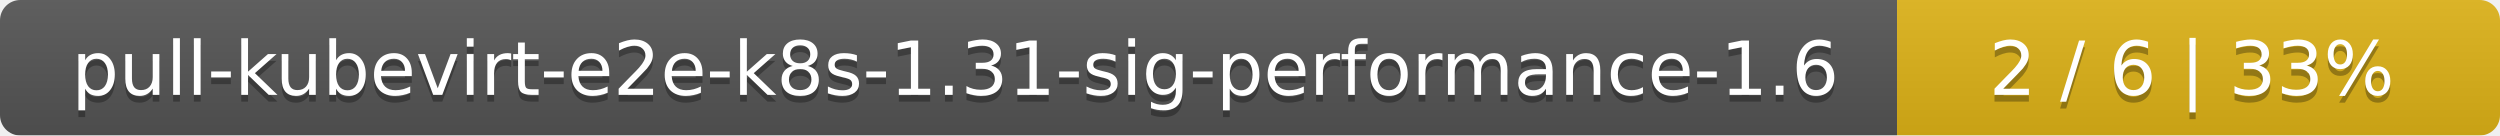
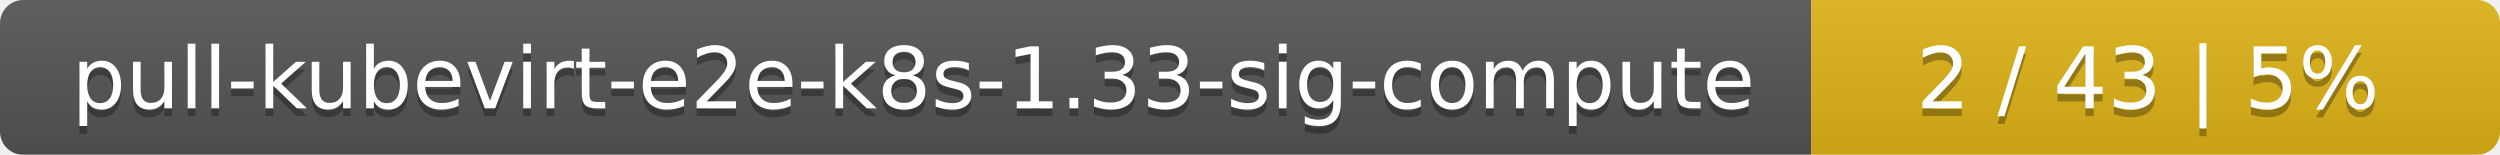
- <svg xmlns="http://www.w3.org/2000/svg" width="369" height="20">
+ <svg xmlns="http://www.w3.org/2000/svg" width="323" height="20">
  <linearGradient id="smooth" x2="0" y2="100%">
    <stop offset="0" stop-color="#bbb" stop-opacity=".1" />
    <stop offset="1" stop-opacity=".1" />
  </linearGradient>
  <mask id="round">
-     <rect width="369" height="20" rx="3" fill="#fff" />
+     <rect width="323" height="20" rx="3" fill="#fff" />
  </mask>
  <g mask="url(#round)">
-     <rect width="280" height="20" fill="#555" />
-     <rect x="280" width="89" height="20" fill="#dfb317" />
-     <rect width="369" height="20" fill="url(#smooth)" />
+     <rect width="234" height="20" fill="#555" />
+     <rect x="234" width="89" height="20" fill="#dfb317" />
+     <rect width="323" height="20" fill="url(#smooth)" />
  </g>
  <g fill="#fff" text-anchor="middle" font-family="DejaVu Sans,Verdana,Geneva,sans-serif" font-size="11">
-     <text x="141" y="15" fill="#010101" fill-opacity=".3">pull-kubevirt-e2e-k8s-1.31-sig-performance-1.6</text>
-     <text x="141" y="14">pull-kubevirt-e2e-k8s-1.31-sig-performance-1.6</text>
-     <text x="323.5" y="15" fill="#010101" fill-opacity=".3">2 / 6    |    33%</text>
-     <text x="323.5" y="14">2 / 6    |    33%</text>
+     <text x="118" y="15" fill="#010101" fill-opacity=".3">pull-kubevirt-e2e-k8s-1.33-sig-compute</text>
+     <text x="118" y="14">pull-kubevirt-e2e-k8s-1.33-sig-compute</text>
+     <text x="277.5" y="15" fill="#010101" fill-opacity=".3">2 / 43    |    5%</text>
+     <text x="277.5" y="14">2 / 43    |    5%</text>
  </g>
</svg>
